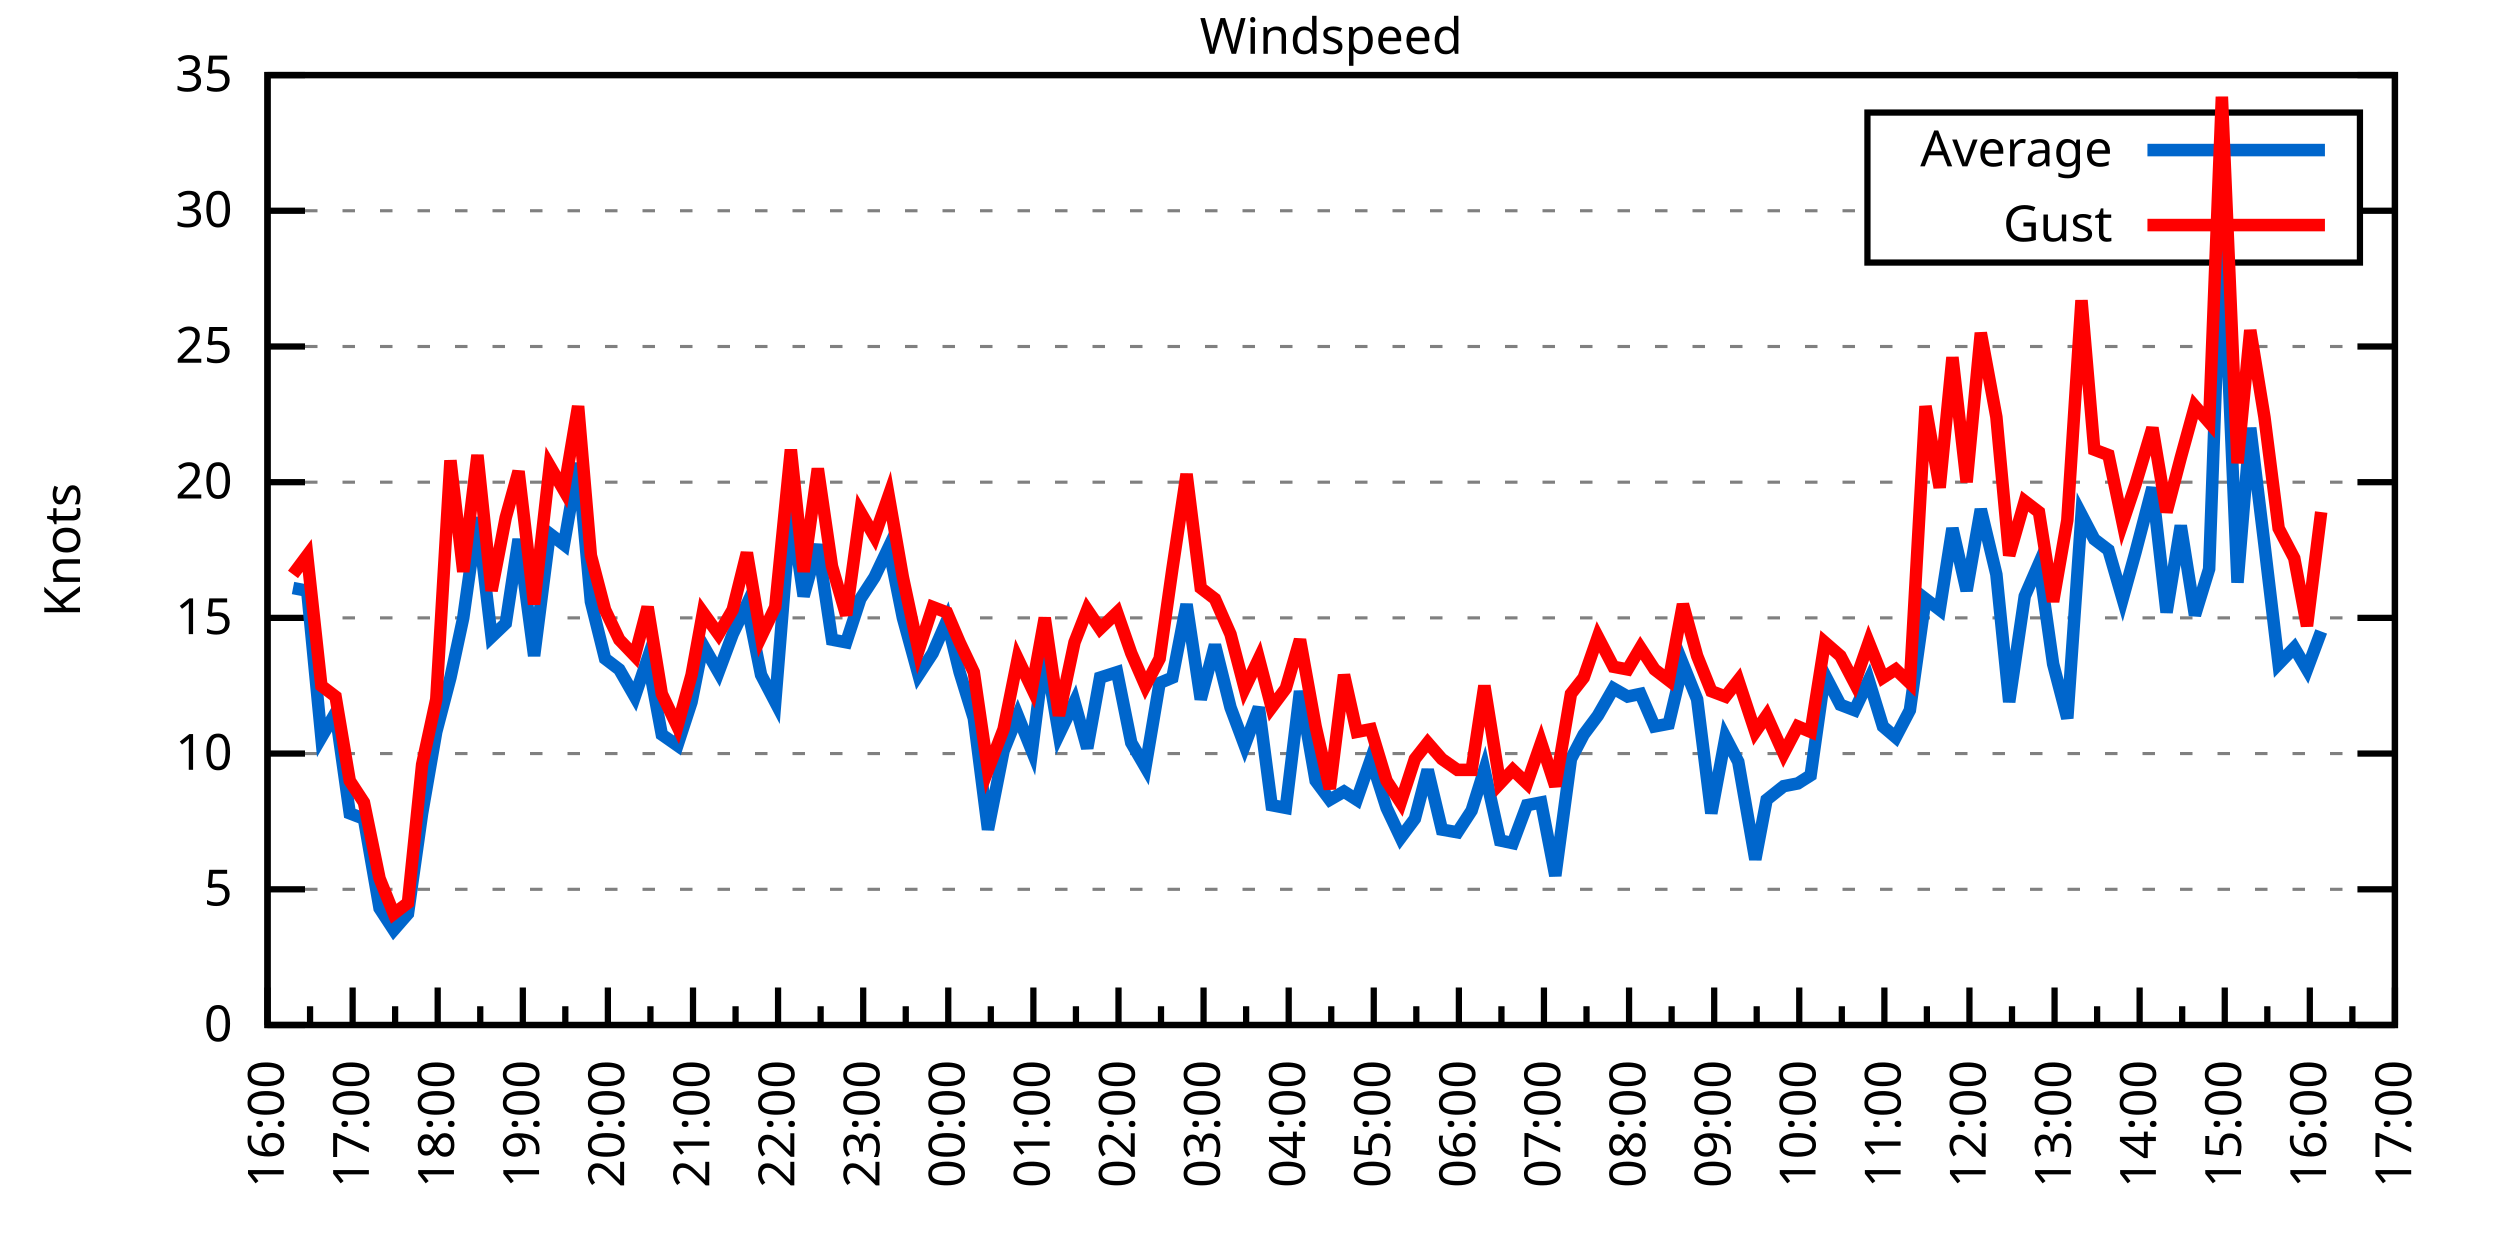
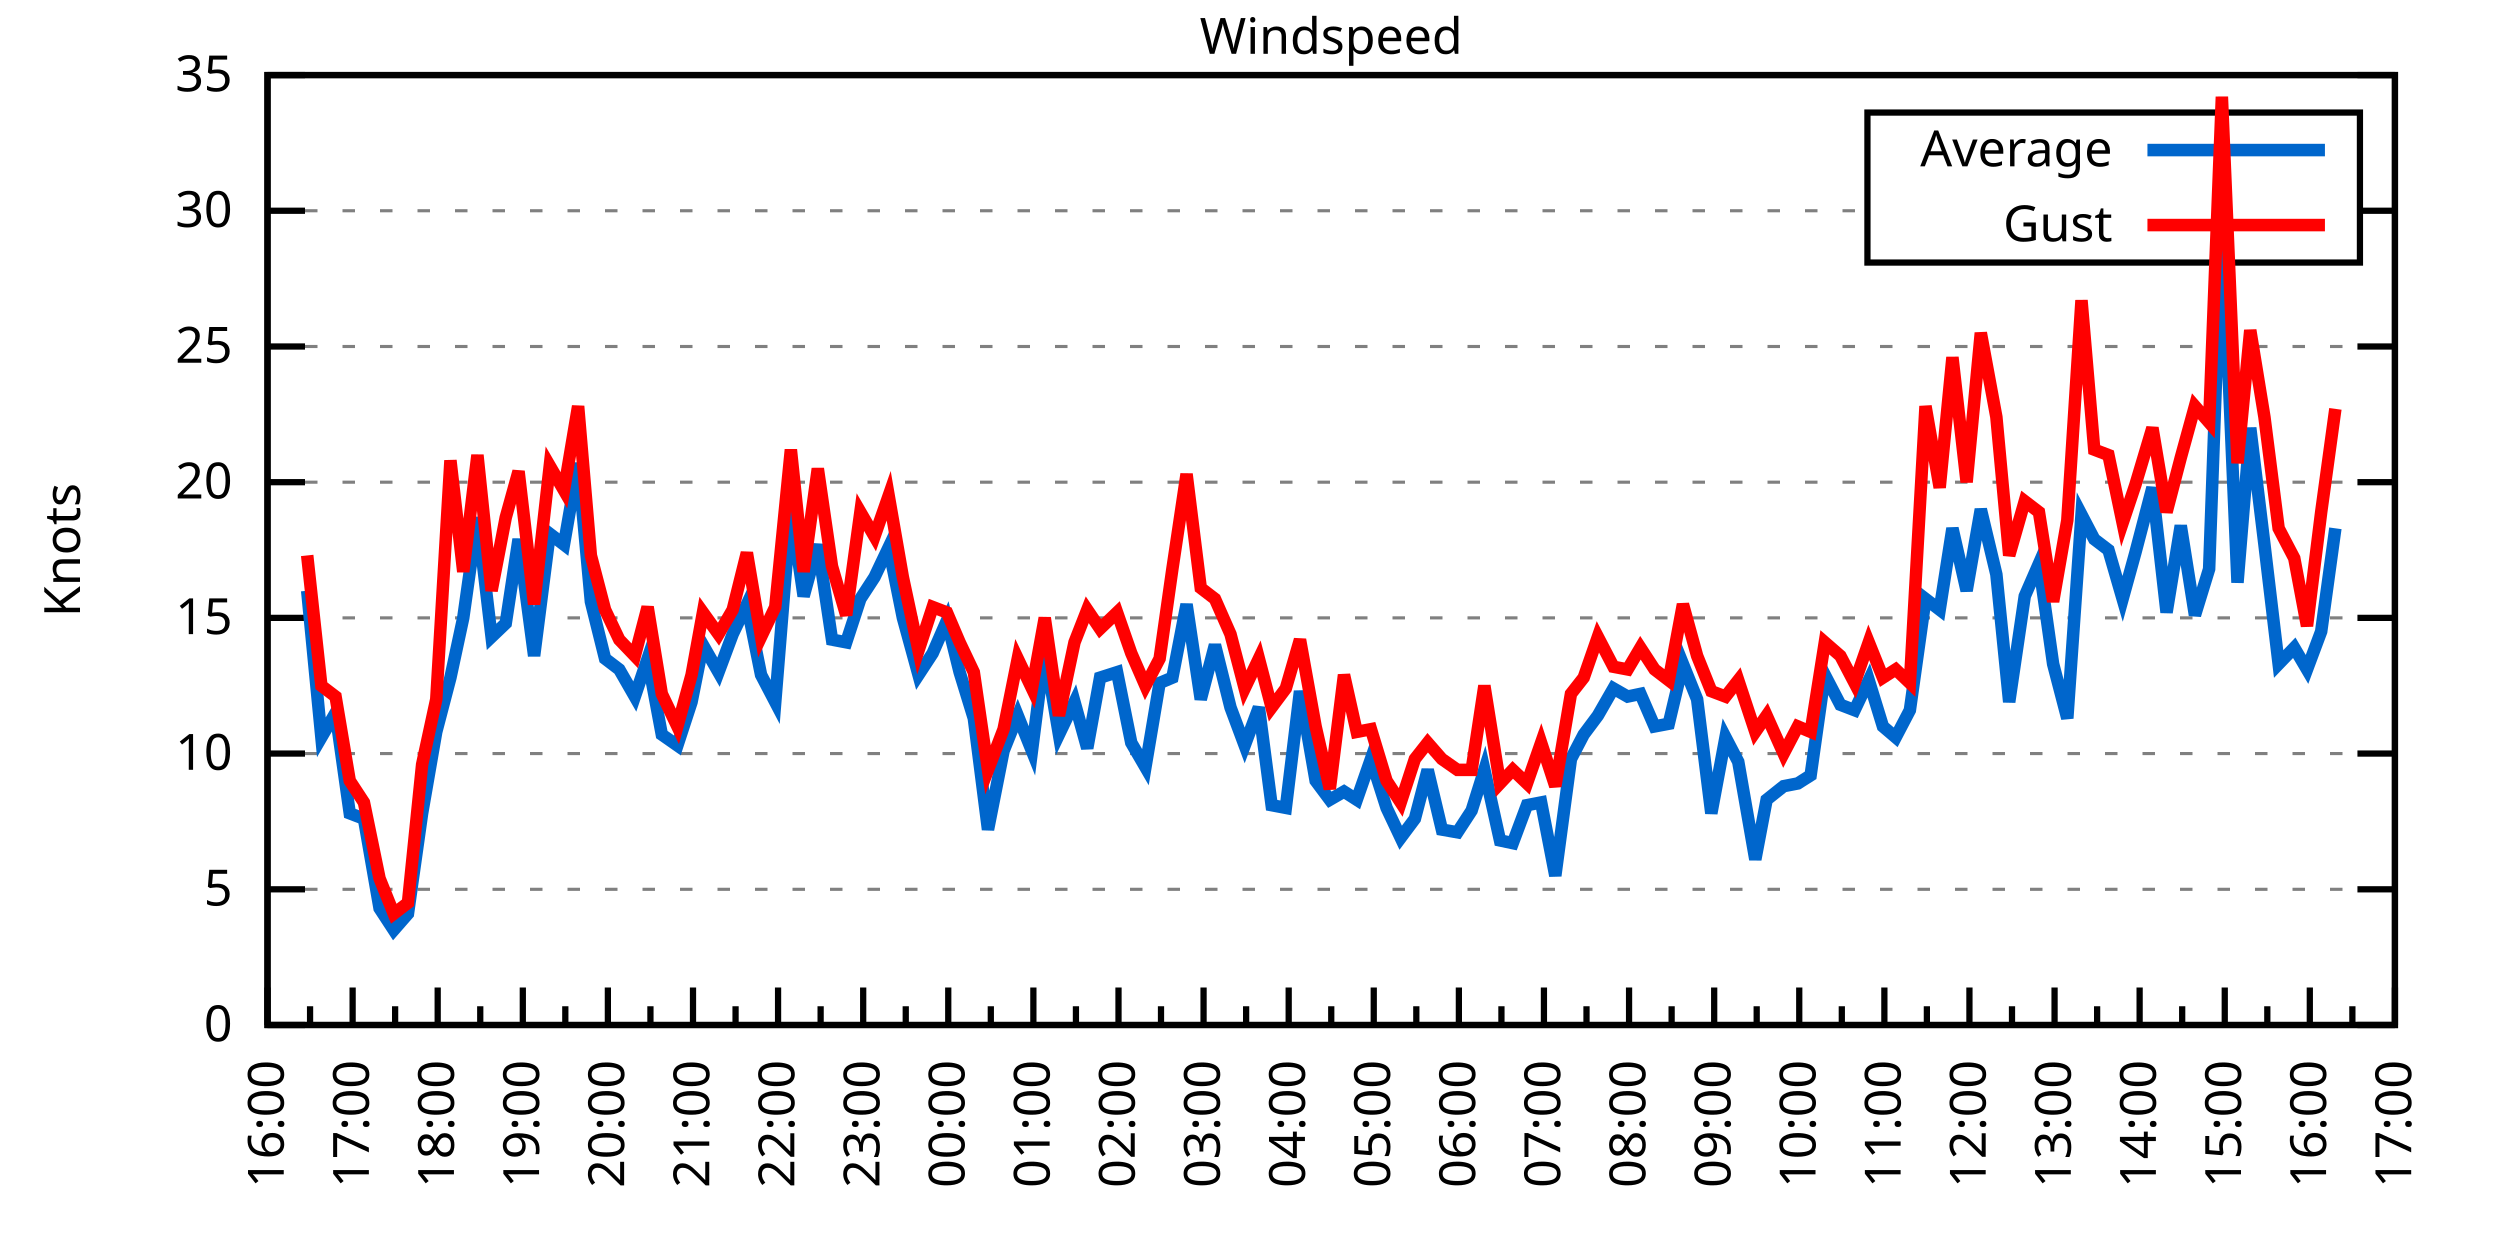
<svg xmlns="http://www.w3.org/2000/svg" xmlns:xlink="http://www.w3.org/1999/xlink" width="400" height="200" viewBox="0 0 400 200">
  <g id="gnuplot_canvas">
    <rect x="0" y="0" width="400" height="200" fill="none" />
    <defs>
      <circle id="gpDot" r="0.5" stroke-width="0.5" stroke="currentColor" />
      <path id="gpPt0" stroke-width="0.333" stroke="currentColor" d="M-1,0 h2 M0,-1 v2" />
      <path id="gpPt1" stroke-width="0.333" stroke="currentColor" d="M-1,-1 L1,1 M1,-1 L-1,1" />
      <path id="gpPt2" stroke-width="0.333" stroke="currentColor" d="M-1,0 L1,0 M0,-1 L0,1 M-1,-1 L1,1 M-1,1 L1,-1" />
      <rect id="gpPt3" stroke-width="0.333" stroke="currentColor" x="-1" y="-1" width="2" height="2" />
      <rect id="gpPt4" stroke-width="0.333" stroke="currentColor" fill="currentColor" x="-1" y="-1" width="2" height="2" />
      <circle id="gpPt5" stroke-width="0.333" stroke="currentColor" cx="0" cy="0" r="1" />
      <use xlink:href="#gpPt5" id="gpPt6" fill="currentColor" stroke="none" />
      <path id="gpPt7" stroke-width="0.333" stroke="currentColor" d="M0,-1.33 L-1.33,0.67 L1.33,0.67 z" />
      <use xlink:href="#gpPt7" id="gpPt8" fill="currentColor" stroke="none" />
      <use xlink:href="#gpPt7" id="gpPt9" stroke="currentColor" transform="rotate(180)" />
      <use xlink:href="#gpPt9" id="gpPt10" fill="currentColor" stroke="none" />
      <use xlink:href="#gpPt3" id="gpPt11" stroke="currentColor" transform="rotate(45)" />
      <use xlink:href="#gpPt11" id="gpPt12" fill="currentColor" stroke="none" />
      <path id="gpPt13" stroke-width="0.333" stroke="currentColor" d="M0,1.330 L1.265,0.411 L0.782,-1.067 L-0.782,-1.076 L-1.265,0.411 z" />
      <use xlink:href="#gpPt13" id="gpPt14" fill="currentColor" stroke="none" />
      <filter id="textbox" filterUnits="objectBoundingBox" x="0" y="0" height="1" width="1">
        <feFlood flood-color="white" flood-opacity="1" result="bgnd" />
        <feComposite in="SourceGraphic" in2="bgnd" operator="atop" />
      </filter>
      <filter id="greybox" filterUnits="objectBoundingBox" x="0" y="0" height="1" width="1">
        <feFlood flood-color="lightgrey" flood-opacity="1" result="grey" />
        <feComposite in="SourceGraphic" in2="grey" operator="atop" />
      </filter>
    </defs>
    <g fill="none" color="white" stroke="currentColor" stroke-width="1.00" stroke-linecap="butt" stroke-linejoin="miter">
</g>
    <g fill="none" color="black" stroke="currentColor" stroke-width="1.00" stroke-linecap="butt" stroke-linejoin="miter">
      <g stroke="none" shape-rendering="crispEdges">
        <polygon fill="rgb(255, 255, 255)" points="42.80,164.00 383.18,164.00 383.18,12.02 42.80,12.02 " />
      </g>
    </g>
    <g fill="none" color="black" stroke="currentColor" stroke-width="1.00" stroke-linecap="butt" stroke-linejoin="miter">
</g>
    <g fill="none" color="black" stroke="black" stroke-width="0.50" stroke-linecap="butt" stroke-linejoin="miter">
</g>
    <g fill="none" color="gray" stroke="currentColor" stroke-width="0.50" stroke-linecap="butt" stroke-linejoin="miter">
      <path stroke="gray" stroke-dasharray="2,4" class="gridline" d="M42.80,164.00 L383.19,164.00  " />
    </g>
    <g fill="none" color="gray" stroke="gray" stroke-width="1.00" stroke-linecap="butt" stroke-linejoin="miter">
</g>
    <g fill="none" color="black" stroke="currentColor" stroke-width="1.00" stroke-linecap="butt" stroke-linejoin="miter">
      <path stroke="black" d="M42.80,164.00 L48.80,164.00 M383.19,164.00 L377.19,164.00  " />
      <g transform="translate(37.20,166.60)" stroke="none" fill="black" font-family="Sans" font-size="8.00" text-anchor="end">
        <text>
          <tspan font-family="Sans"> 0</tspan>
        </text>
      </g>
    </g>
    <g fill="none" color="black" stroke="currentColor" stroke-width="1.00" stroke-linecap="butt" stroke-linejoin="miter">
</g>
    <g fill="none" color="black" stroke="black" stroke-width="0.50" stroke-linecap="butt" stroke-linejoin="miter">
</g>
    <g fill="none" color="gray" stroke="currentColor" stroke-width="0.50" stroke-linecap="butt" stroke-linejoin="miter">
      <path stroke="gray" stroke-dasharray="2,4" class="gridline" d="M42.80,142.29 L383.19,142.29  " />
    </g>
    <g fill="none" color="gray" stroke="gray" stroke-width="1.00" stroke-linecap="butt" stroke-linejoin="miter">
</g>
    <g fill="none" color="black" stroke="currentColor" stroke-width="1.00" stroke-linecap="butt" stroke-linejoin="miter">
      <path stroke="black" d="M42.80,142.29 L48.80,142.29 M383.19,142.29 L377.19,142.29  " />
      <g transform="translate(37.20,144.89)" stroke="none" fill="black" font-family="Sans" font-size="8.00" text-anchor="end">
        <text>
          <tspan font-family="Sans"> 5</tspan>
        </text>
      </g>
    </g>
    <g fill="none" color="black" stroke="currentColor" stroke-width="1.00" stroke-linecap="butt" stroke-linejoin="miter">
</g>
    <g fill="none" color="black" stroke="black" stroke-width="0.50" stroke-linecap="butt" stroke-linejoin="miter">
</g>
    <g fill="none" color="gray" stroke="currentColor" stroke-width="0.50" stroke-linecap="butt" stroke-linejoin="miter">
      <path stroke="gray" stroke-dasharray="2,4" class="gridline" d="M42.80,120.57 L383.19,120.57  " />
    </g>
    <g fill="none" color="gray" stroke="gray" stroke-width="1.00" stroke-linecap="butt" stroke-linejoin="miter">
</g>
    <g fill="none" color="black" stroke="currentColor" stroke-width="1.00" stroke-linecap="butt" stroke-linejoin="miter">
      <path stroke="black" d="M42.80,120.57 L48.80,120.57 M383.19,120.57 L377.19,120.57  " />
      <g transform="translate(37.20,123.17)" stroke="none" fill="black" font-family="Sans" font-size="8.00" text-anchor="end">
        <text>
          <tspan font-family="Sans"> 10</tspan>
        </text>
      </g>
    </g>
    <g fill="none" color="black" stroke="currentColor" stroke-width="1.00" stroke-linecap="butt" stroke-linejoin="miter">
</g>
    <g fill="none" color="black" stroke="black" stroke-width="0.50" stroke-linecap="butt" stroke-linejoin="miter">
</g>
    <g fill="none" color="gray" stroke="currentColor" stroke-width="0.50" stroke-linecap="butt" stroke-linejoin="miter">
      <path stroke="gray" stroke-dasharray="2,4" class="gridline" d="M42.80,98.86 L383.19,98.86  " />
    </g>
    <g fill="none" color="gray" stroke="gray" stroke-width="1.00" stroke-linecap="butt" stroke-linejoin="miter">
</g>
    <g fill="none" color="black" stroke="currentColor" stroke-width="1.00" stroke-linecap="butt" stroke-linejoin="miter">
      <path stroke="black" d="M42.80,98.86 L48.80,98.86 M383.19,98.86 L377.19,98.86  " />
      <g transform="translate(37.20,101.46)" stroke="none" fill="black" font-family="Sans" font-size="8.00" text-anchor="end">
        <text>
          <tspan font-family="Sans"> 15</tspan>
        </text>
      </g>
    </g>
    <g fill="none" color="black" stroke="currentColor" stroke-width="1.00" stroke-linecap="butt" stroke-linejoin="miter">
</g>
    <g fill="none" color="black" stroke="black" stroke-width="0.50" stroke-linecap="butt" stroke-linejoin="miter">
</g>
    <g fill="none" color="gray" stroke="currentColor" stroke-width="0.50" stroke-linecap="butt" stroke-linejoin="miter">
      <path stroke="gray" stroke-dasharray="2,4" class="gridline" d="M42.80,77.15 L383.19,77.15  " />
    </g>
    <g fill="none" color="gray" stroke="gray" stroke-width="1.00" stroke-linecap="butt" stroke-linejoin="miter">
</g>
    <g fill="none" color="black" stroke="currentColor" stroke-width="1.00" stroke-linecap="butt" stroke-linejoin="miter">
      <path stroke="black" d="M42.80,77.15 L48.80,77.15 M383.19,77.15 L377.19,77.15  " />
      <g transform="translate(37.20,79.75)" stroke="none" fill="black" font-family="Sans" font-size="8.00" text-anchor="end">
        <text>
          <tspan font-family="Sans"> 20</tspan>
        </text>
      </g>
    </g>
    <g fill="none" color="black" stroke="currentColor" stroke-width="1.00" stroke-linecap="butt" stroke-linejoin="miter">
</g>
    <g fill="none" color="black" stroke="black" stroke-width="0.50" stroke-linecap="butt" stroke-linejoin="miter">
</g>
    <g fill="none" color="gray" stroke="currentColor" stroke-width="0.50" stroke-linecap="butt" stroke-linejoin="miter">
      <path stroke="gray" stroke-dasharray="2,4" class="gridline" d="M42.80,55.44 L383.19,55.44  " />
    </g>
    <g fill="none" color="gray" stroke="gray" stroke-width="1.00" stroke-linecap="butt" stroke-linejoin="miter">
</g>
    <g fill="none" color="black" stroke="currentColor" stroke-width="1.00" stroke-linecap="butt" stroke-linejoin="miter">
      <path stroke="black" d="M42.80,55.44 L48.80,55.44 M383.19,55.44 L377.19,55.44  " />
      <g transform="translate(37.20,58.04)" stroke="none" fill="black" font-family="Sans" font-size="8.00" text-anchor="end">
        <text>
          <tspan font-family="Sans"> 25</tspan>
        </text>
      </g>
    </g>
    <g fill="none" color="black" stroke="currentColor" stroke-width="1.00" stroke-linecap="butt" stroke-linejoin="miter">
</g>
    <g fill="none" color="black" stroke="black" stroke-width="0.50" stroke-linecap="butt" stroke-linejoin="miter">
</g>
    <g fill="none" color="gray" stroke="currentColor" stroke-width="0.50" stroke-linecap="butt" stroke-linejoin="miter">
      <path stroke="gray" stroke-dasharray="2,4" class="gridline" d="M42.80,33.72 L298.79,33.72 M377.59,33.72 L383.19,33.72  " />
    </g>
    <g fill="none" color="gray" stroke="gray" stroke-width="1.00" stroke-linecap="butt" stroke-linejoin="miter">
</g>
    <g fill="none" color="black" stroke="currentColor" stroke-width="1.00" stroke-linecap="butt" stroke-linejoin="miter">
      <path stroke="black" d="M42.80,33.72 L48.80,33.72 M383.19,33.72 L377.19,33.72  " />
      <g transform="translate(37.20,36.32)" stroke="none" fill="black" font-family="Sans" font-size="8.00" text-anchor="end">
        <text>
          <tspan font-family="Sans"> 30</tspan>
        </text>
      </g>
    </g>
    <g fill="none" color="black" stroke="currentColor" stroke-width="1.00" stroke-linecap="butt" stroke-linejoin="miter">
</g>
    <g fill="none" color="black" stroke="black" stroke-width="0.50" stroke-linecap="butt" stroke-linejoin="miter">
</g>
    <g fill="none" color="gray" stroke="currentColor" stroke-width="0.50" stroke-linecap="butt" stroke-linejoin="miter">
      <path stroke="gray" stroke-dasharray="2,4" class="gridline" d="M42.80,12.01 L383.19,12.01  " />
    </g>
    <g fill="none" color="gray" stroke="gray" stroke-width="1.00" stroke-linecap="butt" stroke-linejoin="miter">
</g>
    <g fill="none" color="black" stroke="currentColor" stroke-width="1.00" stroke-linecap="butt" stroke-linejoin="miter">
      <path stroke="black" d="M42.80,12.01 L48.80,12.01 M383.19,12.01 L377.19,12.01  " />
      <g transform="translate(37.20,14.61)" stroke="none" fill="black" font-family="Sans" font-size="8.00" text-anchor="end">
        <text>
          <tspan font-family="Sans"> 35</tspan>
        </text>
      </g>
    </g>
    <g fill="none" color="black" stroke="currentColor" stroke-width="1.00" stroke-linecap="butt" stroke-linejoin="miter">
      <path stroke="black" d="M42.80,164.00 L42.80,158.00  " />
      <g transform="translate(45.40,169.60) rotate(270)" stroke="none" fill="black" font-family="Sans" font-size="8.00" text-anchor="end">
        <text>
          <tspan font-family="Sans">16:00</tspan>
        </text>
      </g>
    </g>
    <g fill="none" color="black" stroke="currentColor" stroke-width="1.00" stroke-linecap="butt" stroke-linejoin="miter">
      <path stroke="black" d="M49.61,164.00 L49.61,161.00 M56.42,164.00 L56.42,158.00  " />
      <g transform="translate(59.02,169.60) rotate(270)" stroke="none" fill="black" font-family="Sans" font-size="8.00" text-anchor="end">
        <text>
          <tspan font-family="Sans">17:00</tspan>
        </text>
      </g>
    </g>
    <g fill="none" color="black" stroke="currentColor" stroke-width="1.00" stroke-linecap="butt" stroke-linejoin="miter">
      <path stroke="black" d="M63.22,164.00 L63.22,161.00 M70.03,164.00 L70.03,158.00  " />
      <g transform="translate(72.63,169.60) rotate(270)" stroke="none" fill="black" font-family="Sans" font-size="8.00" text-anchor="end">
        <text>
          <tspan font-family="Sans">18:00</tspan>
        </text>
      </g>
    </g>
    <g fill="none" color="black" stroke="currentColor" stroke-width="1.00" stroke-linecap="butt" stroke-linejoin="miter">
      <path stroke="black" d="M76.84,164.00 L76.84,161.00 M83.65,164.00 L83.65,158.00  " />
      <g transform="translate(86.25,169.60) rotate(270)" stroke="none" fill="black" font-family="Sans" font-size="8.00" text-anchor="end">
        <text>
          <tspan font-family="Sans">19:00</tspan>
        </text>
      </g>
    </g>
    <g fill="none" color="black" stroke="currentColor" stroke-width="1.00" stroke-linecap="butt" stroke-linejoin="miter">
      <path stroke="black" d="M90.45,164.00 L90.45,161.00 M97.26,164.00 L97.26,158.00  " />
      <g transform="translate(99.86,169.60) rotate(270)" stroke="none" fill="black" font-family="Sans" font-size="8.00" text-anchor="end">
        <text>
          <tspan font-family="Sans">20:00</tspan>
        </text>
      </g>
    </g>
    <g fill="none" color="black" stroke="currentColor" stroke-width="1.00" stroke-linecap="butt" stroke-linejoin="miter">
      <path stroke="black" d="M104.07,164.00 L104.07,161.00 M110.88,164.00 L110.88,158.00  " />
      <g transform="translate(113.48,169.60) rotate(270)" stroke="none" fill="black" font-family="Sans" font-size="8.00" text-anchor="end">
        <text>
          <tspan font-family="Sans">21:00</tspan>
        </text>
      </g>
    </g>
    <g fill="none" color="black" stroke="currentColor" stroke-width="1.00" stroke-linecap="butt" stroke-linejoin="miter">
      <path stroke="black" d="M117.69,164.00 L117.69,161.00 M124.49,164.00 L124.49,158.00  " />
      <g transform="translate(127.09,169.60) rotate(270)" stroke="none" fill="black" font-family="Sans" font-size="8.00" text-anchor="end">
        <text>
          <tspan font-family="Sans">22:00</tspan>
        </text>
      </g>
    </g>
    <g fill="none" color="black" stroke="currentColor" stroke-width="1.00" stroke-linecap="butt" stroke-linejoin="miter">
      <path stroke="black" d="M131.30,164.00 L131.30,161.00 M138.11,164.00 L138.11,158.00  " />
      <g transform="translate(140.71,169.60) rotate(270)" stroke="none" fill="black" font-family="Sans" font-size="8.00" text-anchor="end">
        <text>
          <tspan font-family="Sans">23:00</tspan>
        </text>
      </g>
    </g>
    <g fill="none" color="black" stroke="currentColor" stroke-width="1.00" stroke-linecap="butt" stroke-linejoin="miter">
      <path stroke="black" d="M144.92,164.00 L144.92,161.00 M151.72,164.00 L151.72,158.00  " />
      <g transform="translate(154.32,169.60) rotate(270)" stroke="none" fill="black" font-family="Sans" font-size="8.00" text-anchor="end">
        <text>
          <tspan font-family="Sans">00:00</tspan>
        </text>
      </g>
    </g>
    <g fill="none" color="black" stroke="currentColor" stroke-width="1.00" stroke-linecap="butt" stroke-linejoin="miter">
      <path stroke="black" d="M158.53,164.00 L158.53,161.00 M165.34,164.00 L165.34,158.00  " />
      <g transform="translate(167.94,169.60) rotate(270)" stroke="none" fill="black" font-family="Sans" font-size="8.00" text-anchor="end">
        <text>
          <tspan font-family="Sans">01:00</tspan>
        </text>
      </g>
    </g>
    <g fill="none" color="black" stroke="currentColor" stroke-width="1.00" stroke-linecap="butt" stroke-linejoin="miter">
      <path stroke="black" d="M172.15,164.00 L172.15,161.00 M178.96,164.00 L178.96,158.00  " />
      <g transform="translate(181.56,169.60) rotate(270)" stroke="none" fill="black" font-family="Sans" font-size="8.00" text-anchor="end">
        <text>
          <tspan font-family="Sans">02:00</tspan>
        </text>
      </g>
    </g>
    <g fill="none" color="black" stroke="currentColor" stroke-width="1.00" stroke-linecap="butt" stroke-linejoin="miter">
      <path stroke="black" d="M185.76,164.00 L185.76,161.00 M192.57,164.00 L192.57,158.00  " />
      <g transform="translate(195.17,169.60) rotate(270)" stroke="none" fill="black" font-family="Sans" font-size="8.00" text-anchor="end">
        <text>
          <tspan font-family="Sans">03:00</tspan>
        </text>
      </g>
    </g>
    <g fill="none" color="black" stroke="currentColor" stroke-width="1.00" stroke-linecap="butt" stroke-linejoin="miter">
      <path stroke="black" d="M199.38,164.00 L199.38,161.00 M206.19,164.00 L206.19,158.00  " />
      <g transform="translate(208.79,169.60) rotate(270)" stroke="none" fill="black" font-family="Sans" font-size="8.00" text-anchor="end">
        <text>
          <tspan font-family="Sans">04:00</tspan>
        </text>
      </g>
    </g>
    <g fill="none" color="black" stroke="currentColor" stroke-width="1.00" stroke-linecap="butt" stroke-linejoin="miter">
      <path stroke="black" d="M213.00,164.00 L213.00,161.00 M219.80,164.00 L219.80,158.00  " />
      <g transform="translate(222.40,169.60) rotate(270)" stroke="none" fill="black" font-family="Sans" font-size="8.00" text-anchor="end">
        <text>
          <tspan font-family="Sans">05:00</tspan>
        </text>
      </g>
    </g>
    <g fill="none" color="black" stroke="currentColor" stroke-width="1.00" stroke-linecap="butt" stroke-linejoin="miter">
      <path stroke="black" d="M226.61,164.00 L226.61,161.00 M233.42,164.00 L233.42,158.00  " />
      <g transform="translate(236.02,169.60) rotate(270)" stroke="none" fill="black" font-family="Sans" font-size="8.00" text-anchor="end">
        <text>
          <tspan font-family="Sans">06:00</tspan>
        </text>
      </g>
    </g>
    <g fill="none" color="black" stroke="currentColor" stroke-width="1.00" stroke-linecap="butt" stroke-linejoin="miter">
      <path stroke="black" d="M240.23,164.00 L240.23,161.00 M247.03,164.00 L247.03,158.00  " />
      <g transform="translate(249.63,169.60) rotate(270)" stroke="none" fill="black" font-family="Sans" font-size="8.00" text-anchor="end">
        <text>
          <tspan font-family="Sans">07:00</tspan>
        </text>
      </g>
    </g>
    <g fill="none" color="black" stroke="currentColor" stroke-width="1.00" stroke-linecap="butt" stroke-linejoin="miter">
      <path stroke="black" d="M253.84,164.00 L253.84,161.00 M260.65,164.00 L260.65,158.00  " />
      <g transform="translate(263.25,169.60) rotate(270)" stroke="none" fill="black" font-family="Sans" font-size="8.00" text-anchor="end">
        <text>
          <tspan font-family="Sans">08:00</tspan>
        </text>
      </g>
    </g>
    <g fill="none" color="black" stroke="currentColor" stroke-width="1.00" stroke-linecap="butt" stroke-linejoin="miter">
      <path stroke="black" d="M267.46,164.00 L267.46,161.00 M274.27,164.00 L274.27,158.00  " />
      <g transform="translate(276.87,169.60) rotate(270)" stroke="none" fill="black" font-family="Sans" font-size="8.00" text-anchor="end">
        <text>
          <tspan font-family="Sans">09:00</tspan>
        </text>
      </g>
    </g>
    <g fill="none" color="black" stroke="currentColor" stroke-width="1.00" stroke-linecap="butt" stroke-linejoin="miter">
      <path stroke="black" d="M281.07,164.00 L281.07,161.00 M287.88,164.00 L287.88,158.00  " />
      <g transform="translate(290.48,169.60) rotate(270)" stroke="none" fill="black" font-family="Sans" font-size="8.00" text-anchor="end">
        <text>
          <tspan font-family="Sans">10:00</tspan>
        </text>
      </g>
    </g>
    <g fill="none" color="black" stroke="currentColor" stroke-width="1.00" stroke-linecap="butt" stroke-linejoin="miter">
      <path stroke="black" d="M294.69,164.00 L294.69,161.00 M301.50,164.00 L301.50,158.00  " />
      <g transform="translate(304.10,169.60) rotate(270)" stroke="none" fill="black" font-family="Sans" font-size="8.00" text-anchor="end">
        <text>
          <tspan font-family="Sans">11:00</tspan>
        </text>
      </g>
    </g>
    <g fill="none" color="black" stroke="currentColor" stroke-width="1.00" stroke-linecap="butt" stroke-linejoin="miter">
      <path stroke="black" d="M308.30,164.00 L308.30,161.00 M315.11,164.00 L315.11,158.00  " />
      <g transform="translate(317.71,169.60) rotate(270)" stroke="none" fill="black" font-family="Sans" font-size="8.00" text-anchor="end">
        <text>
          <tspan font-family="Sans">12:00</tspan>
        </text>
      </g>
    </g>
    <g fill="none" color="black" stroke="currentColor" stroke-width="1.00" stroke-linecap="butt" stroke-linejoin="miter">
      <path stroke="black" d="M321.92,164.00 L321.92,161.00 M328.73,164.00 L328.73,158.00  " />
      <g transform="translate(331.33,169.60) rotate(270)" stroke="none" fill="black" font-family="Sans" font-size="8.00" text-anchor="end">
        <text>
          <tspan font-family="Sans">13:00</tspan>
        </text>
      </g>
    </g>
    <g fill="none" color="black" stroke="currentColor" stroke-width="1.00" stroke-linecap="butt" stroke-linejoin="miter">
      <path stroke="black" d="M335.54,164.00 L335.54,161.00 M342.34,164.00 L342.34,158.00  " />
      <g transform="translate(344.94,169.60) rotate(270)" stroke="none" fill="black" font-family="Sans" font-size="8.00" text-anchor="end">
        <text>
          <tspan font-family="Sans">14:00</tspan>
        </text>
      </g>
    </g>
    <g fill="none" color="black" stroke="currentColor" stroke-width="1.00" stroke-linecap="butt" stroke-linejoin="miter">
      <path stroke="black" d="M349.15,164.00 L349.15,161.00 M355.96,164.00 L355.96,158.00  " />
      <g transform="translate(358.56,169.60) rotate(270)" stroke="none" fill="black" font-family="Sans" font-size="8.00" text-anchor="end">
        <text>
          <tspan font-family="Sans">15:00</tspan>
        </text>
      </g>
    </g>
    <g fill="none" color="black" stroke="currentColor" stroke-width="1.00" stroke-linecap="butt" stroke-linejoin="miter">
      <path stroke="black" d="M362.77,164.00 L362.77,161.00 M369.57,164.00 L369.57,158.00  " />
      <g transform="translate(372.17,169.60) rotate(270)" stroke="none" fill="black" font-family="Sans" font-size="8.00" text-anchor="end">
        <text>
          <tspan font-family="Sans">16:00</tspan>
        </text>
      </g>
    </g>
    <g fill="none" color="black" stroke="currentColor" stroke-width="1.00" stroke-linecap="butt" stroke-linejoin="miter">
      <path stroke="black" d="M376.38,164.00 L376.38,161.00 M383.19,164.00 L383.19,158.00  " />
      <g transform="translate(385.79,169.60) rotate(270)" stroke="none" fill="black" font-family="Sans" font-size="8.00" text-anchor="end">
        <text>
          <tspan font-family="Sans">17:00</tspan>
        </text>
      </g>
    </g>
    <g fill="none" color="black" stroke="currentColor" stroke-width="1.00" stroke-linecap="butt" stroke-linejoin="miter">
</g>
    <g fill="none" color="black" stroke="currentColor" stroke-width="1.00" stroke-linecap="butt" stroke-linejoin="miter">
      <path stroke="black" d="M42.80,12.01 L42.80,164.00 L383.19,164.00 L383.19,12.01 L42.80,12.01 Z  " />
    </g>
    <g fill="none" color="black" stroke="currentColor" stroke-width="1.00" stroke-linecap="butt" stroke-linejoin="miter">
      <g transform="translate(12.80,88.01) rotate(270)" stroke="none" fill="black" font-family="Sans" font-size="8.00" text-anchor="middle">
        <text>
          <tspan font-family="Sans">Knots</tspan>
        </text>
      </g>
    </g>
    <g fill="none" color="black" stroke="currentColor" stroke-width="1.00" stroke-linecap="butt" stroke-linejoin="miter">
</g>
    <g fill="none" color="black" stroke="currentColor" stroke-width="1.00" stroke-linecap="butt" stroke-linejoin="miter">
      <path stroke="black" d="M298.79,42.01 L298.79,18.01 L377.59,18.01 L377.59,42.01 L298.79,42.01 Z  " />
    </g>
    <g id="Windspeed_plot_1">
      <g fill="none" color="white" stroke="black" stroke-width="2.00" stroke-linecap="butt" stroke-linejoin="miter">
</g>
      <g fill="none" color="black" stroke="currentColor" stroke-width="2.00" stroke-linecap="butt" stroke-linejoin="miter">
        <g transform="translate(337.99,26.61)" stroke="none" fill="black" font-family="Sans" font-size="8.00" text-anchor="end">
          <text>
            <tspan font-family="Sans">Average</tspan>
          </text>
        </g>
      </g>
      <g fill="none" color="black" stroke="currentColor" stroke-width="2.00" stroke-linecap="butt" stroke-linejoin="miter">
-         <path stroke="rgb(  0, 102, 204)" d="M343.59,24.01 L371.99,24.01 M46.88,94.08 L49.15,94.52 L51.42,117.97 L53.69,114.06 L55.96,130.13 L58.23,131.00   L60.73,145.33 L63.00,148.80 L65.27,146.20 L67.54,130.13 L69.80,117.10 L72.07,108.42 L74.12,98.86 L76.39,82.79   L78.65,101.90 L80.92,99.73 L82.97,86.27 L85.46,104.94 L87.96,85.40 L90.23,87.14 L92.50,74.11 L94.54,96.26   L96.81,105.38 L99.08,107.11 L101.57,111.45 L103.62,105.38 L105.89,117.53 L108.38,119.27 L110.65,112.32 L112.47,103.20   L114.96,107.55 L117.23,101.47 L119.50,96.69 L121.77,107.98 L124.04,112.32 L126.54,81.49 L128.58,95.39 L130.85,87.14   L133.12,102.34 L135.39,102.77 L137.66,95.82 L139.92,92.35 L142.19,87.57 L144.46,98.86 L146.96,107.98 L149.23,104.51   L151.50,99.30 L153.54,107.55 L155.81,114.93 L158.08,132.73 L160.57,120.14 L162.84,114.49 L165.11,120.14 L167.16,104.07   L169.43,117.53 L171.92,112.32 L173.96,119.71 L176.01,108.42 L178.73,107.55 L181.00,118.84 L183.27,122.75 L185.54,109.28   L187.58,108.42 L189.85,96.69 L192.12,111.89 L194.39,103.20 L196.88,113.19 L199.15,119.27 L201.42,113.19 L203.46,128.83   L205.73,129.26 L208.00,110.59 L210.50,124.92 L212.77,127.96 L215.04,126.65 L217.08,127.96 L219.35,121.44 L221.85,129.26   L224.11,134.04 L226.38,131.00 L228.43,123.18 L230.70,132.73 L233.19,133.17 L235.46,129.69 L237.50,123.18 L240.00,134.47   L242.04,134.90 L244.31,128.83 L246.58,128.39 L248.85,140.12 L251.35,121.44 L253.39,117.53 L255.66,114.49 L258.15,110.15   L260.42,111.45 L262.47,111.02 L264.73,116.23 L267.00,115.80 L269.27,106.24 L271.54,111.89 L273.81,130.13 L276.08,117.97   L278.12,121.88 L280.85,137.51 L282.66,127.96 L285.38,125.79 L287.65,125.35 L289.70,124.05 L291.97,107.98 L294.46,112.76   L296.73,113.63 L299.00,108.85 L301.27,116.23 L303.31,117.97 L305.58,113.63 L308.08,95.82 L310.35,97.56 L312.39,84.53   L314.66,94.52 L316.93,81.49 L319.42,91.91 L321.47,112.32 L323.96,95.39 L326.23,90.18 L328.50,106.24 L330.77,114.93   L333.04,82.36 L335.08,86.27 L337.35,88.00 L339.62,95.82 L341.66,88.44 L344.39,78.02 L346.65,97.99 L348.92,84.10   L351.19,98.43 L353.46,91.04 L355.50,35.03 L358.00,93.22 L360.04,68.46 L362.31,87.14 L364.58,106.24 L367.08,103.64   L369.12,107.11 L371.39,101.03  " />
+         <path stroke="rgb(  0, 102, 204)" d="M343.59,24.01 L371.99,24.01 M49.15,94.52 L51.42,117.97 L53.69,114.06 L55.96,130.13 L58.23,131.00 L60.73,145.33   L63.00,148.80 L65.27,146.20 L67.54,130.13 L69.80,117.10 L72.07,108.42 L74.12,98.86 L76.39,82.79 L78.65,101.90   L80.92,99.73 L82.97,86.27 L85.46,104.94 L87.96,85.40 L90.23,87.14 L92.50,74.11 L94.54,96.26 L96.81,105.38   L99.08,107.11 L101.57,111.45 L103.62,105.38 L105.89,117.53 L108.38,119.27 L110.65,112.32 L112.47,103.20 L114.96,107.55   L117.23,101.47 L119.50,96.69 L121.77,107.98 L124.04,112.32 L126.54,81.49 L128.58,95.39 L130.85,87.14 L133.12,102.34   L135.39,102.77 L137.66,95.82 L139.92,92.35 L142.19,87.57 L144.46,98.86 L146.96,107.98 L149.23,104.51 L151.50,99.30   L153.54,107.55 L155.81,114.93 L158.08,132.73 L160.57,120.14 L162.84,114.49 L165.11,120.14 L167.16,104.07 L169.43,117.53   L171.92,112.32 L173.96,119.71 L176.01,108.42 L178.73,107.55 L181.00,118.84 L183.27,122.75 L185.54,109.28 L187.58,108.42   L189.85,96.69 L192.12,111.89 L194.39,103.20 L196.88,113.19 L199.15,119.27 L201.42,113.19 L203.46,128.83 L205.73,129.26   L208.00,110.59 L210.50,124.92 L212.77,127.96 L215.04,126.65 L217.08,127.96 L219.35,121.44 L221.85,129.26 L224.11,134.04   L226.38,131.00 L228.43,123.18 L230.70,132.73 L233.19,133.17 L235.46,129.69 L237.50,123.18 L240.00,134.47 L242.04,134.90   L244.31,128.83 L246.58,128.39 L248.85,140.12 L251.35,121.44 L253.39,117.53 L255.66,114.49 L258.15,110.15 L260.42,111.45   L262.47,111.02 L264.73,116.23 L267.00,115.80 L269.27,106.24 L271.54,111.89 L273.81,130.13 L276.08,117.97 L278.12,121.88   L280.85,137.51 L282.66,127.96 L285.38,125.79 L287.65,125.35 L289.70,124.05 L291.97,107.98 L294.46,112.76 L296.73,113.63   L299.00,108.85 L301.27,116.23 L303.31,117.97 L305.58,113.63 L308.08,95.82 L310.35,97.56 L312.39,84.53 L314.66,94.52   L316.93,81.49 L319.42,91.91 L321.47,112.32 L323.96,95.39 L326.23,90.18 L328.50,106.24 L330.77,114.93 L333.04,82.36   L335.08,86.27 L337.35,88.00 L339.62,95.82 L341.66,88.44 L344.39,78.02 L346.65,97.99 L348.92,84.10 L351.19,98.43   L353.46,91.04 L355.50,35.03 L358.00,93.22 L360.04,68.46 L362.31,87.14 L364.58,106.24 L367.08,103.64 L369.12,107.11   L371.39,101.03 L373.66,84.53  " />
      </g>
    </g>
    <g id="Windspeed_plot_2">
      <g fill="none" color="black" stroke="currentColor" stroke-width="2.00" stroke-linecap="butt" stroke-linejoin="miter">
        <g transform="translate(337.99,38.61)" stroke="none" fill="black" font-family="Sans" font-size="8.00" text-anchor="end">
          <text>
            <tspan font-family="Sans">Gust</tspan>
          </text>
        </g>
      </g>
      <g fill="none" color="black" stroke="currentColor" stroke-width="2.00" stroke-linecap="butt" stroke-linejoin="miter">
-         <path stroke="rgb(255,   0,   0)" d="M343.59,36.01 L371.99,36.01 M46.88,91.91 L49.15,88.87 L51.42,109.72 L53.69,111.45 L55.96,124.92 L58.23,128.39   L60.73,140.55 L63.00,146.20 L65.27,144.46 L67.54,122.31 L69.80,111.89 L72.07,73.67 L74.12,91.48 L76.39,72.81   L78.65,94.52 L80.92,82.79 L82.97,75.41 L85.46,96.69 L87.96,74.54 L90.23,78.45 L92.50,64.99 L94.54,88.87   L96.81,97.56 L99.08,102.34 L101.57,104.94 L103.62,97.12 L105.89,111.02 L108.38,116.23 L110.65,107.98 L112.47,97.99   L114.96,101.47 L117.23,97.56 L119.50,88.44 L121.77,101.90 L124.04,97.12 L126.54,71.94 L128.58,91.48 L130.85,74.98   L133.12,90.61 L135.39,98.43 L137.66,81.93 L139.92,85.83 L142.19,79.32 L144.46,92.35 L146.96,104.07 L149.23,97.12   L151.50,97.99 L153.54,102.77 L155.81,107.55 L158.08,123.18 L160.57,116.67 L162.84,105.38 L165.11,110.15 L167.16,98.86   L169.43,114.49 L171.92,102.77 L173.96,97.56 L176.01,100.60 L178.73,97.99 L181.00,104.51 L183.27,109.72 L185.54,105.38   L187.58,91.04 L189.85,75.85 L192.12,94.08 L194.39,95.82 L196.88,101.47 L199.15,110.15 L201.42,105.38 L203.46,113.19   L205.73,110.15 L208.00,102.34 L210.50,116.23 L212.77,126.22 L215.04,107.98 L217.08,117.10 L219.35,116.67 L221.85,124.92   L224.11,128.39 L226.38,121.44 L228.43,118.84 L230.70,121.44 L233.19,123.18 L235.46,123.18 L237.50,109.72 L240.00,125.35   L242.04,123.18 L244.31,125.35 L246.58,118.84 L248.85,125.79 L251.35,111.02 L253.39,108.42 L255.66,101.90 L258.15,106.68   L260.42,107.11 L262.47,103.64 L264.73,107.11 L267.00,108.85 L269.27,96.69 L271.54,104.94 L273.81,110.59 L276.08,111.45   L278.12,108.85 L280.85,117.10 L282.66,114.49 L285.38,120.57 L287.65,116.23 L289.70,117.10 L291.97,102.77 L294.46,104.94   L296.73,109.28 L299.00,102.77 L301.27,108.42 L303.31,107.11 L305.58,109.28 L308.08,64.99 L310.35,78.02 L312.39,57.17   L314.66,77.15 L316.93,53.26 L319.42,66.73 L321.47,88.87 L323.96,80.19 L326.23,81.93 L328.50,96.26 L330.77,83.23   L333.04,48.05 L335.08,71.94 L337.35,72.81 L339.62,83.66 L341.66,77.58 L344.39,68.46 L346.65,81.93 L348.92,73.24   L351.19,64.99 L353.46,67.59 L355.50,15.48 L358.00,74.11 L360.04,52.83 L362.31,66.73 L364.58,84.53 L367.08,89.31   L369.12,100.16 L371.39,81.93  " />
+         <path stroke="rgb(255,   0,   0)" d="M343.59,36.01 L371.99,36.01 M49.15,88.87 L51.42,109.72 L53.69,111.45 L55.96,124.92 L58.23,128.39 L60.73,140.55   L63.00,146.20 L65.27,144.46 L67.54,122.31 L69.80,111.89 L72.07,73.67 L74.12,91.48 L76.39,72.81 L78.65,94.52   L80.92,82.79 L82.97,75.41 L85.46,96.69 L87.96,74.54 L90.23,78.45 L92.50,64.99 L94.54,88.87 L96.81,97.56   L99.08,102.34 L101.57,104.94 L103.62,97.12 L105.89,111.02 L108.38,116.23 L110.65,107.98 L112.47,97.99 L114.96,101.47   L117.23,97.56 L119.50,88.44 L121.77,101.90 L124.04,97.12 L126.54,71.94 L128.58,91.48 L130.85,74.98 L133.12,90.61   L135.39,98.43 L137.66,81.93 L139.92,85.83 L142.19,79.32 L144.46,92.35 L146.96,104.07 L149.23,97.12 L151.50,97.99   L153.54,102.77 L155.81,107.55 L158.08,123.18 L160.57,116.67 L162.84,105.38 L165.11,110.15 L167.16,98.86 L169.43,114.49   L171.92,102.77 L173.96,97.56 L176.01,100.60 L178.73,97.99 L181.00,104.51 L183.27,109.72 L185.54,105.38 L187.58,91.04   L189.85,75.85 L192.12,94.08 L194.39,95.82 L196.88,101.47 L199.15,110.15 L201.42,105.38 L203.46,113.19 L205.73,110.15   L208.00,102.34 L210.50,116.23 L212.77,126.22 L215.04,107.98 L217.08,117.10 L219.35,116.67 L221.85,124.92 L224.11,128.39   L226.38,121.44 L228.43,118.84 L230.70,121.44 L233.19,123.18 L235.46,123.18 L237.50,109.72 L240.00,125.35 L242.04,123.18   L244.31,125.35 L246.58,118.84 L248.85,125.79 L251.35,111.02 L253.39,108.42 L255.66,101.90 L258.15,106.68 L260.42,107.11   L262.47,103.64 L264.73,107.11 L267.00,108.85 L269.27,96.69 L271.54,104.94 L273.81,110.59 L276.08,111.45 L278.12,108.85   L280.85,117.10 L282.66,114.49 L285.38,120.57 L287.65,116.23 L289.70,117.10 L291.97,102.77 L294.46,104.94 L296.73,109.28   L299.00,102.77 L301.27,108.42 L303.31,107.11 L305.58,109.28 L308.08,64.99 L310.35,78.02 L312.39,57.17 L314.66,77.15   L316.93,53.26 L319.42,66.73 L321.47,88.87 L323.96,80.19 L326.23,81.93 L328.50,96.26 L330.77,83.23 L333.04,48.05   L335.08,71.94 L337.35,72.81 L339.62,83.66 L341.66,77.58 L344.39,68.46 L346.65,81.93 L348.92,73.24 L351.19,64.99   L353.46,67.59 L355.50,15.48 L358.00,74.11 L360.04,52.83 L362.31,66.73 L364.58,84.53 L367.08,89.31 L369.12,100.16   L371.39,81.93 L373.66,65.42  " />
      </g>
    </g>
    <g fill="none" color="black" stroke="currentColor" stroke-width="2.00" stroke-linecap="butt" stroke-linejoin="miter">
</g>
    <g fill="none" color="black" stroke="black" stroke-width="1.00" stroke-linecap="butt" stroke-linejoin="miter">
</g>
    <g fill="none" color="black" stroke="currentColor" stroke-width="1.00" stroke-linecap="butt" stroke-linejoin="miter">
      <path stroke="black" d="M42.80,12.01 L42.80,164.00 L383.19,164.00 L383.19,12.01 L42.80,12.01 Z  " />
    </g>
    <g fill="none" color="black" stroke="currentColor" stroke-width="1.00" stroke-linecap="butt" stroke-linejoin="miter">
      <g transform="translate(212.99,8.61)" stroke="none" fill="black" font-family="Sans" font-size="8.00" text-anchor="middle">
        <text>
          <tspan font-family="Sans">Windspeed</tspan>
        </text>
      </g>
    </g>
    <g fill="none" color="black" stroke="currentColor" stroke-width="1.00" stroke-linecap="butt" stroke-linejoin="miter">
</g>
  </g>
</svg>
